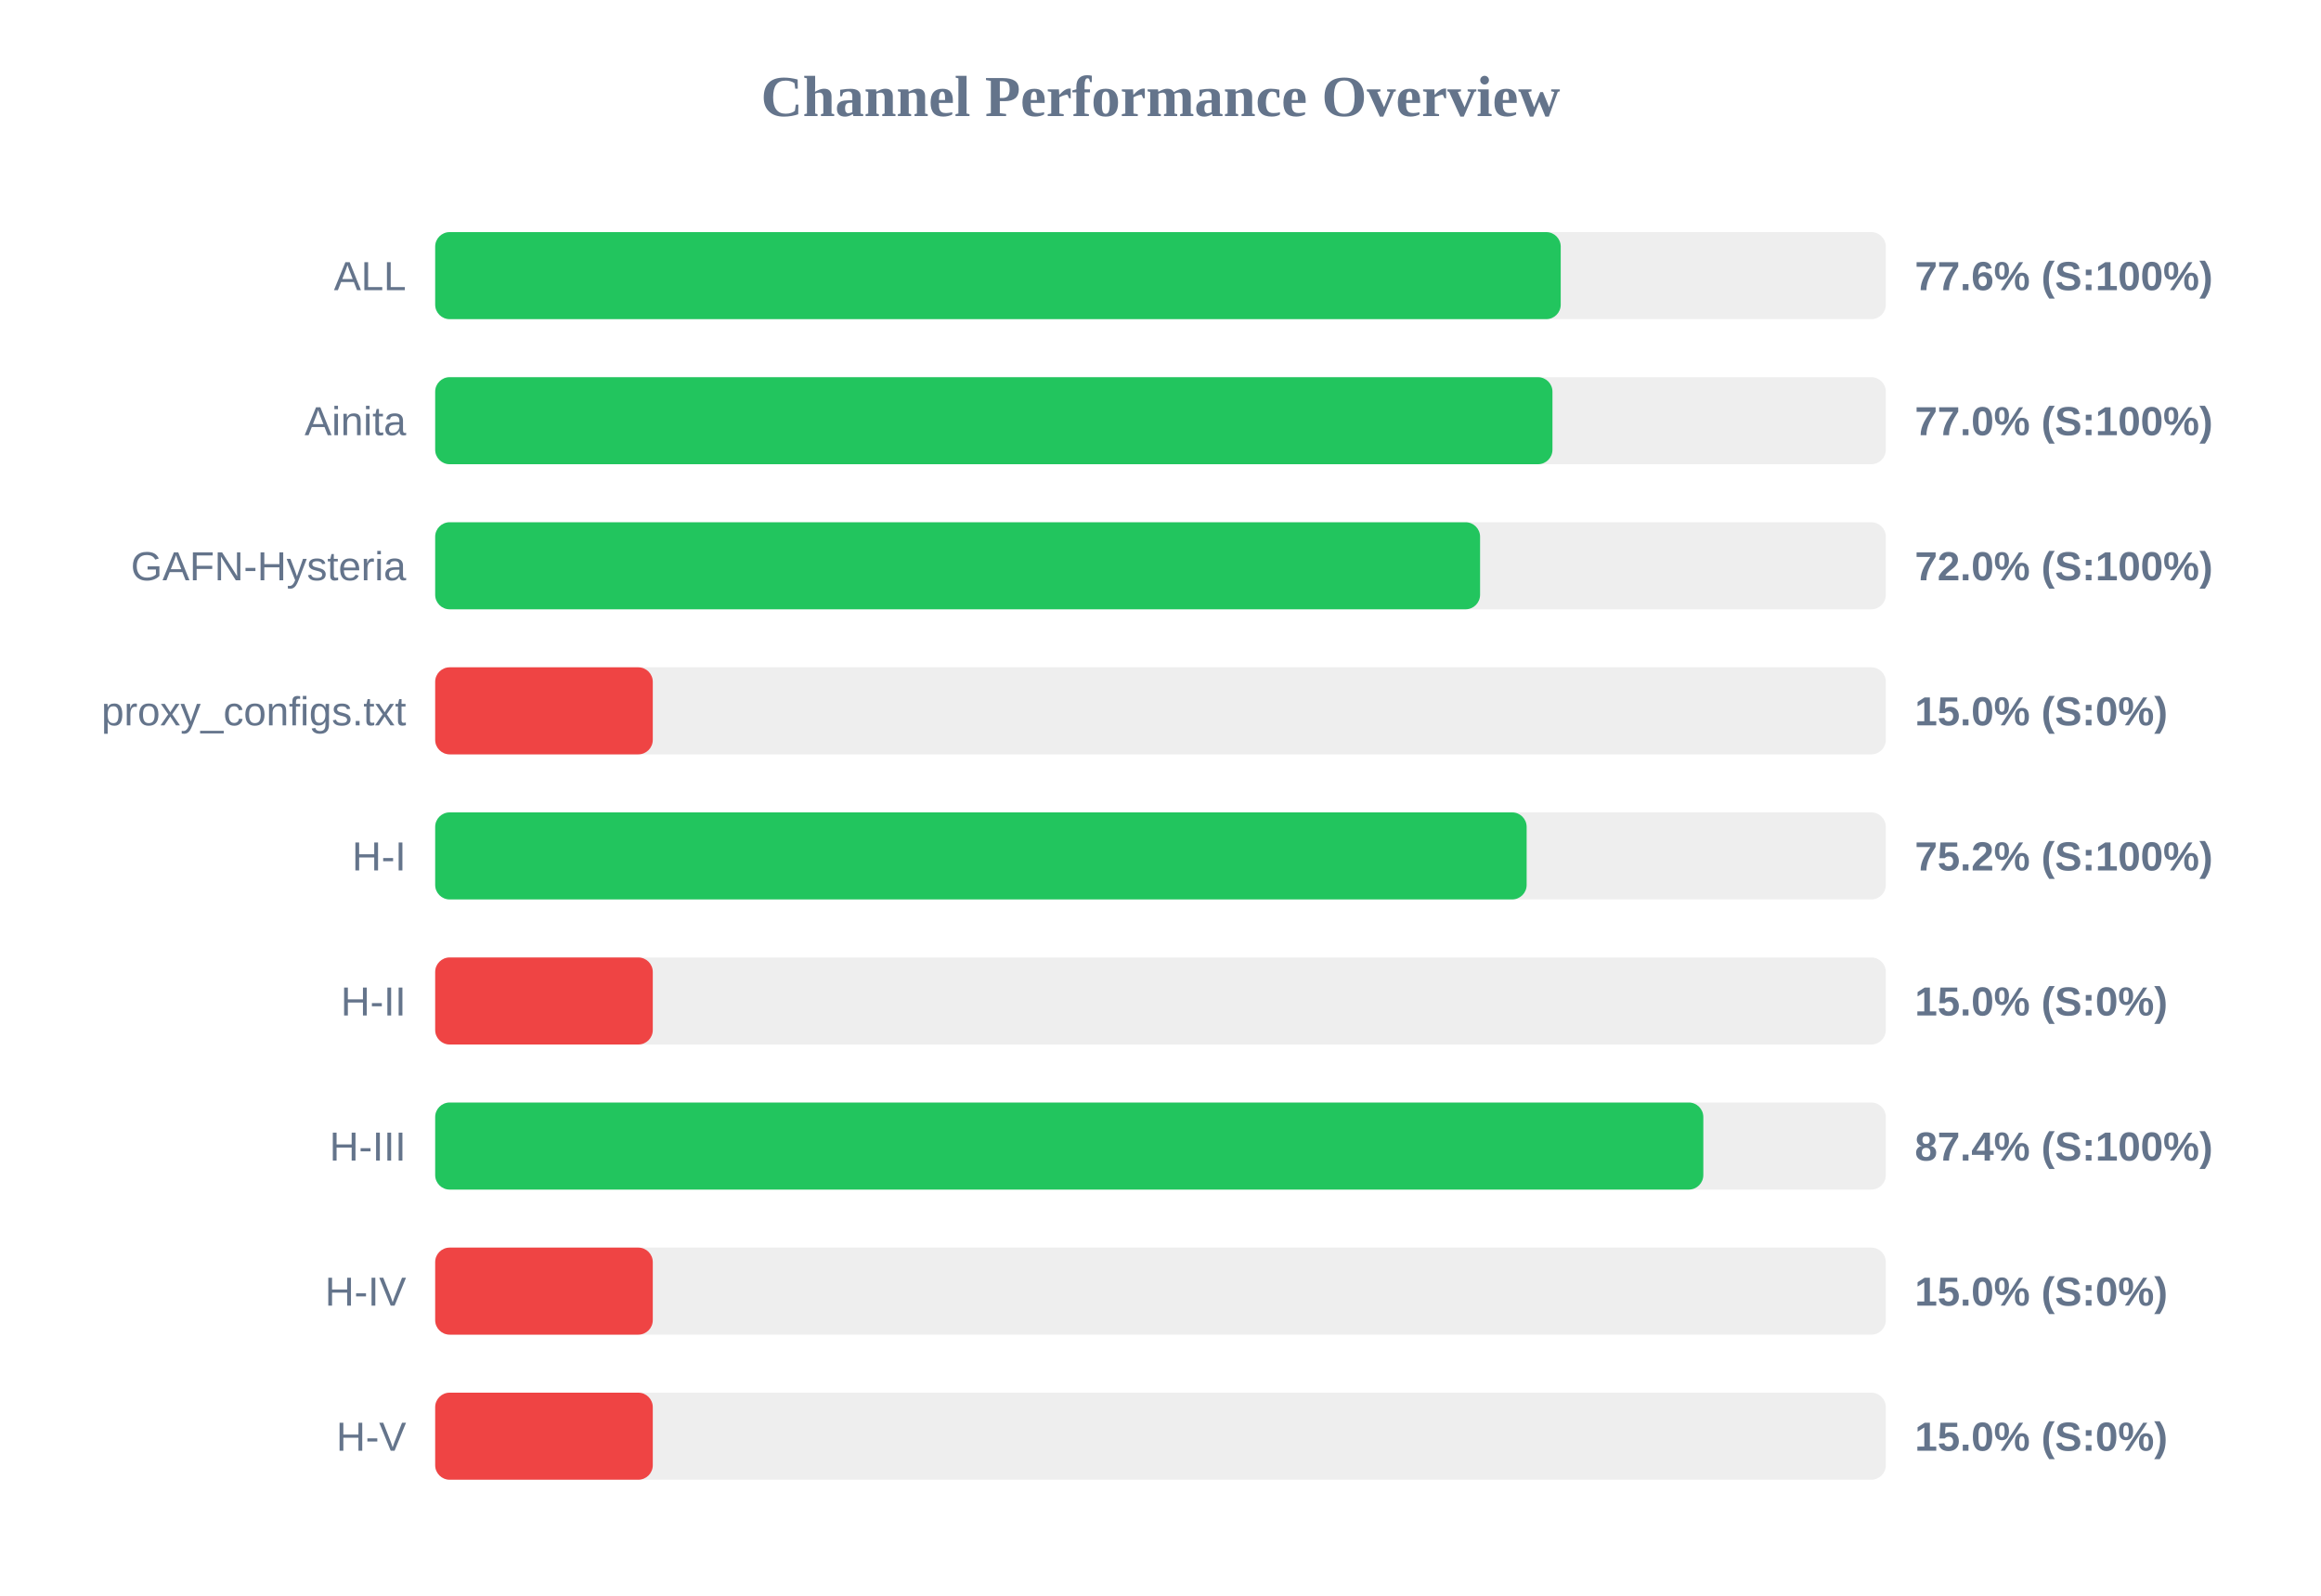
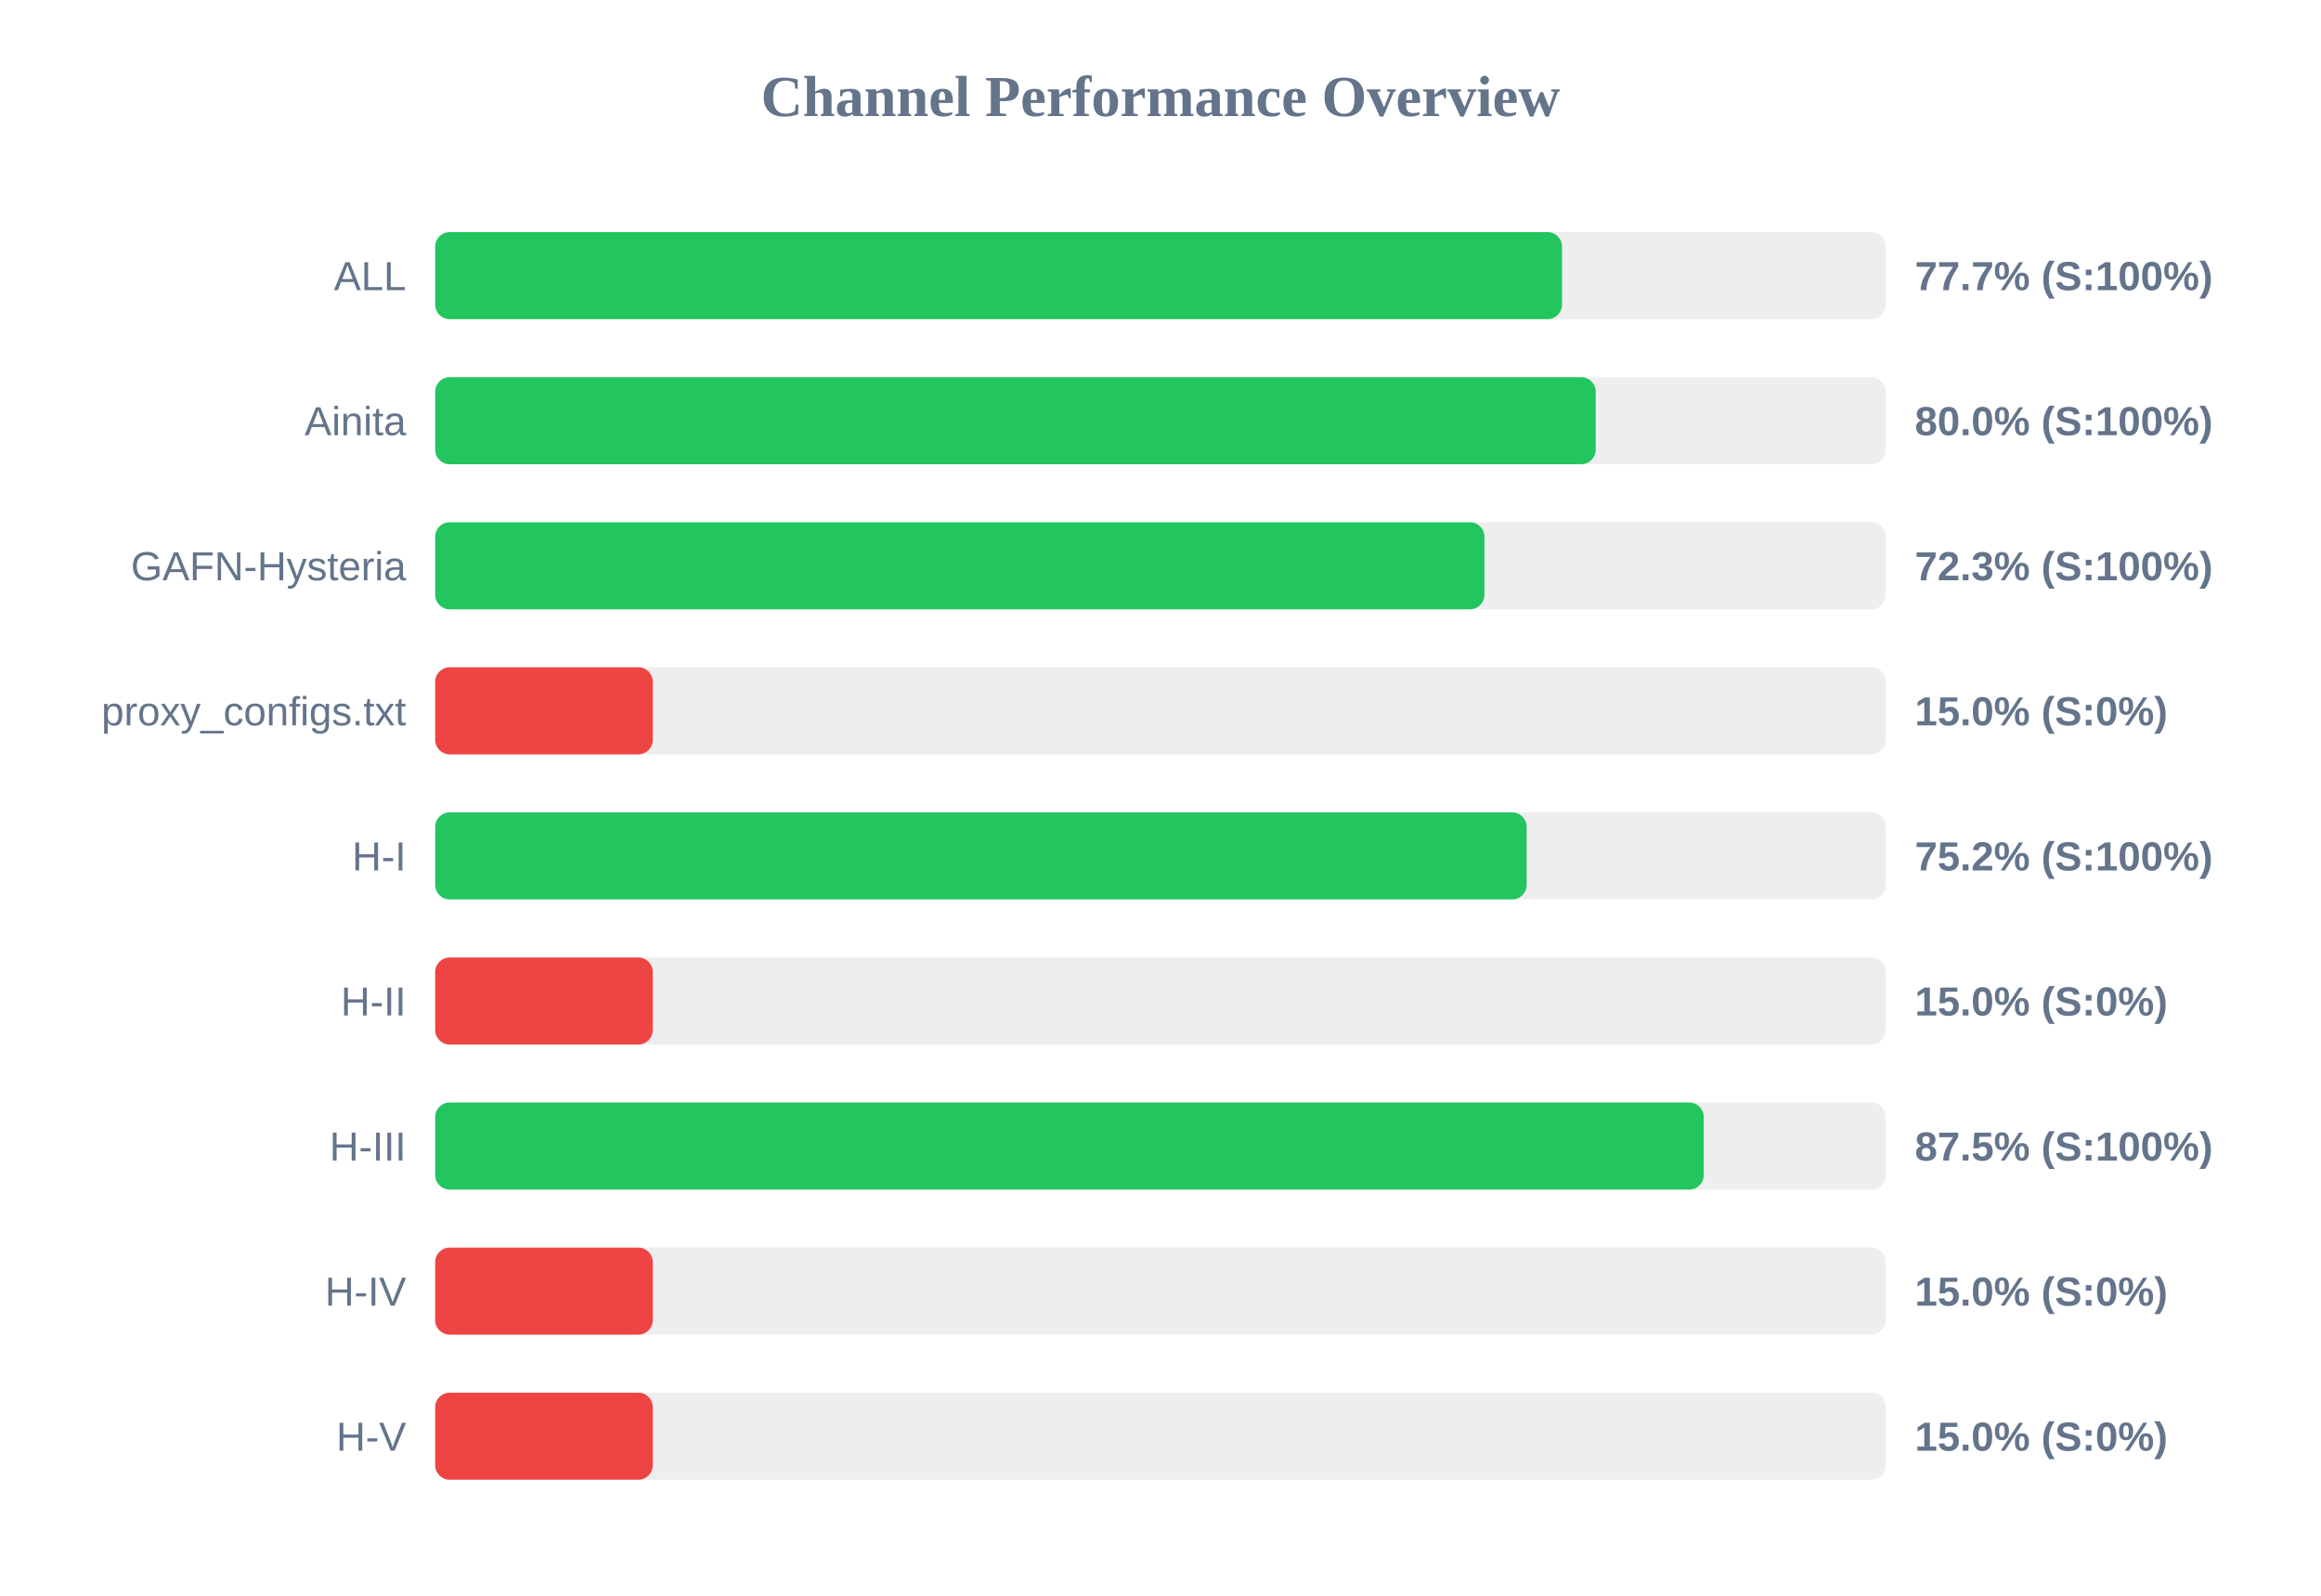
<svg xmlns="http://www.w3.org/2000/svg" width="800" height="550" version="1.1">
  <style>
        .row { font: 14px Arial; fill: #64748b; }
        .score { font: bold 14px Arial; fill: #64748b; }
    </style>
  <text x="400" y="40" text-anchor="middle" font-size="20px" font-weight="bold" fill="#64748b">Channel Performance Overview</text>
  <rect x="150" y="80" width="500" height="30" fill="#eee" rx="5" />
-   <rect x="150" y="80" width="387.95" height="30" fill="#22c55e" rx="5" />
+   <rect x="150" y="80" width="388.4" height="30" fill="#22c55e" rx="5" />
  <text x="140" y="100" text-anchor="end" class="row">ALL</text>
-   <text x="660" y="100" text-anchor="start" class="score">77.6% (S:100%)</text>
+   <text x="660" y="100" text-anchor="start" class="score">77.7% (S:100%)</text>
  <rect x="150" y="130" width="500" height="30" fill="#eee" rx="5" />
-   <rect x="150" y="130" width="385.1" height="30" fill="#22c55e" rx="5" />
+   <rect x="150" y="130" width="400.0" height="30" fill="#22c55e" rx="5" />
  <text x="140" y="150" text-anchor="end" class="row">Ainita</text>
-   <text x="660" y="150" text-anchor="start" class="score">77.0% (S:100%)</text>
+   <text x="660" y="150" text-anchor="start" class="score">80.0% (S:100%)</text>
  <rect x="150" y="180" width="500" height="30" fill="#eee" rx="5" />
-   <rect x="150" y="180" width="360.15" height="30" fill="#22c55e" rx="5" />
+   <rect x="150" y="180" width="361.65" height="30" fill="#22c55e" rx="5" />
  <text x="140" y="200" text-anchor="end" class="row">GAFN-Hysteria</text>
-   <text x="660" y="200" text-anchor="start" class="score">72.0% (S:100%)</text>
+   <text x="660" y="200" text-anchor="start" class="score">72.3% (S:100%)</text>
  <rect x="150" y="230" width="500" height="30" fill="#eee" rx="5" />
  <rect x="150" y="230" width="75.0" height="30" fill="#ef4444" rx="5" />
  <text x="140" y="250" text-anchor="end" class="row">proxy_configs.txt</text>
  <text x="660" y="250" text-anchor="start" class="score">15.0% (S:0%)</text>
  <rect x="150" y="280" width="500" height="30" fill="#eee" rx="5" />
  <rect x="150" y="280" width="376.2" height="30" fill="#22c55e" rx="5" />
  <text x="140" y="300" text-anchor="end" class="row">H-I</text>
  <text x="660" y="300" text-anchor="start" class="score">75.2% (S:100%)</text>
  <rect x="150" y="330" width="500" height="30" fill="#eee" rx="5" />
  <rect x="150" y="330" width="75.0" height="30" fill="#ef4444" rx="5" />
  <text x="140" y="350" text-anchor="end" class="row">H-II</text>
  <text x="660" y="350" text-anchor="start" class="score">15.0% (S:0%)</text>
  <rect x="150" y="380" width="500" height="30" fill="#eee" rx="5" />
-   <rect x="150" y="380" width="437.1" height="30" fill="#22c55e" rx="5" />
+   <rect x="150" y="380" width="437.25" height="30" fill="#22c55e" rx="5" />
  <text x="140" y="400" text-anchor="end" class="row">H-III</text>
-   <text x="660" y="400" text-anchor="start" class="score">87.4% (S:100%)</text>
+   <text x="660" y="400" text-anchor="start" class="score">87.5% (S:100%)</text>
  <rect x="150" y="430" width="500" height="30" fill="#eee" rx="5" />
  <rect x="150" y="430" width="75.0" height="30" fill="#ef4444" rx="5" />
  <text x="140" y="450" text-anchor="end" class="row">H-IV</text>
  <text x="660" y="450" text-anchor="start" class="score">15.0% (S:0%)</text>
  <rect x="150" y="480" width="500" height="30" fill="#eee" rx="5" />
  <rect x="150" y="480" width="75.0" height="30" fill="#ef4444" rx="5" />
  <text x="140" y="500" text-anchor="end" class="row">H-V</text>
  <text x="660" y="500" text-anchor="start" class="score">15.0% (S:0%)</text>
</svg>
